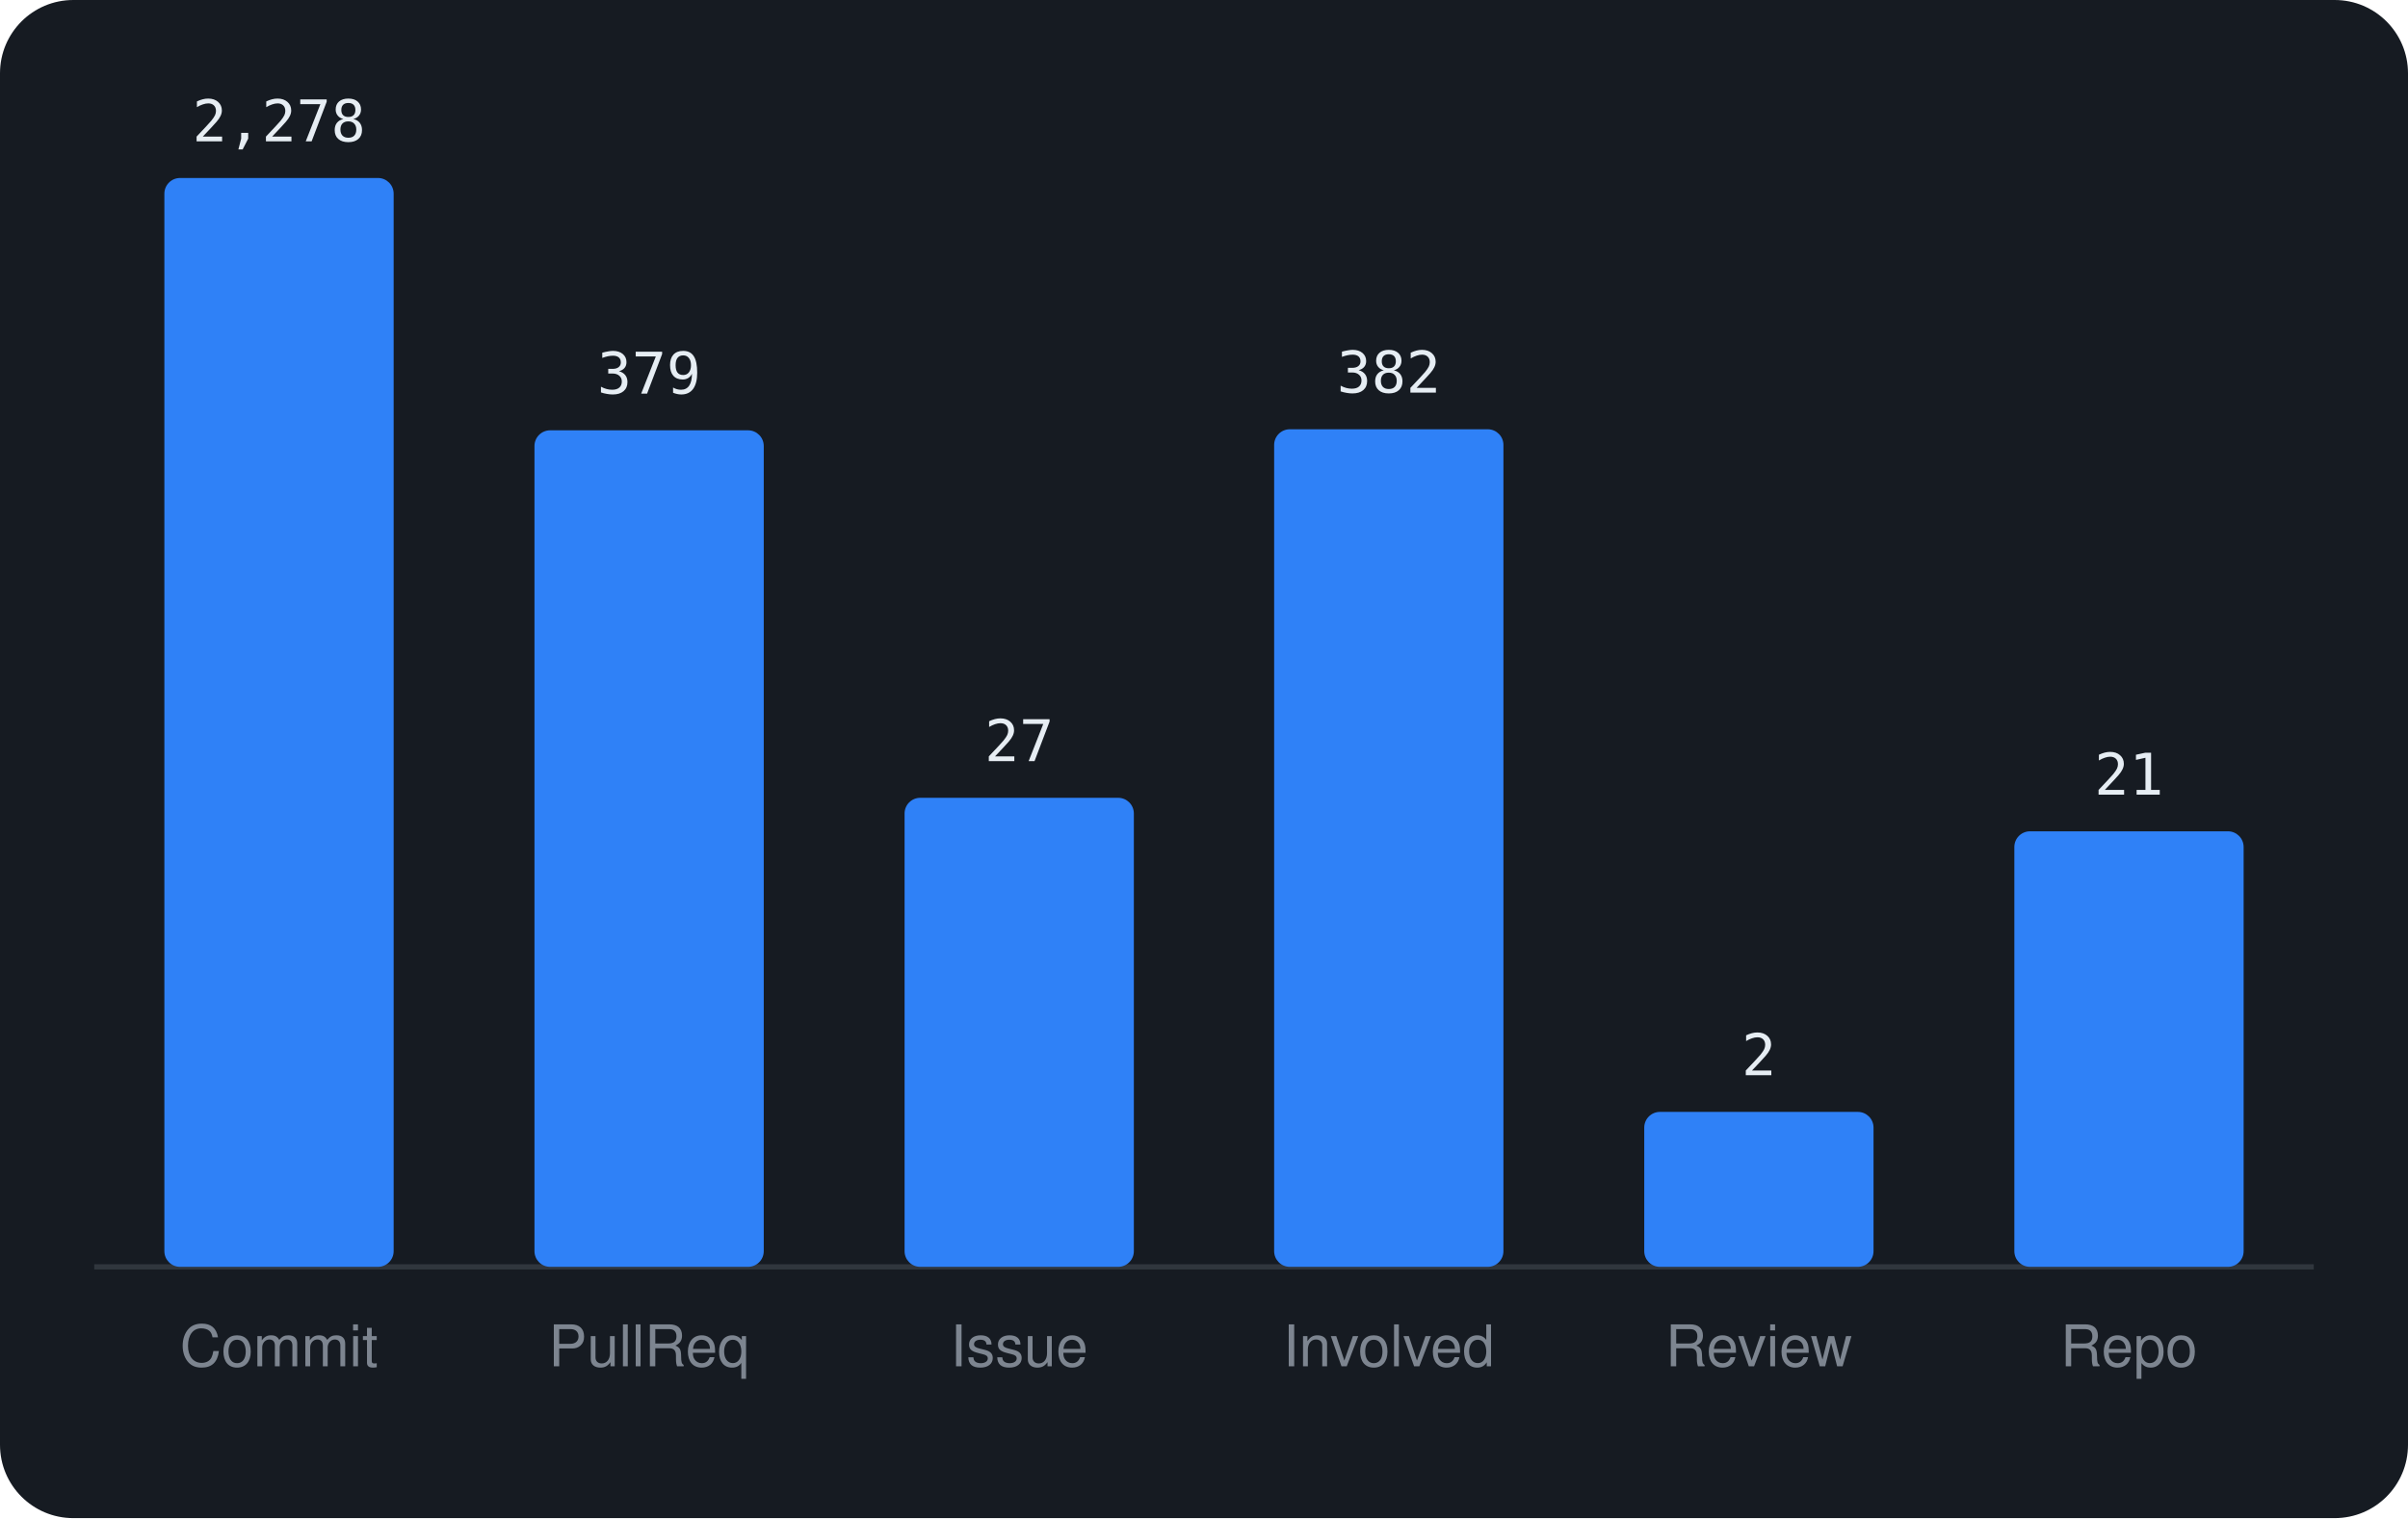
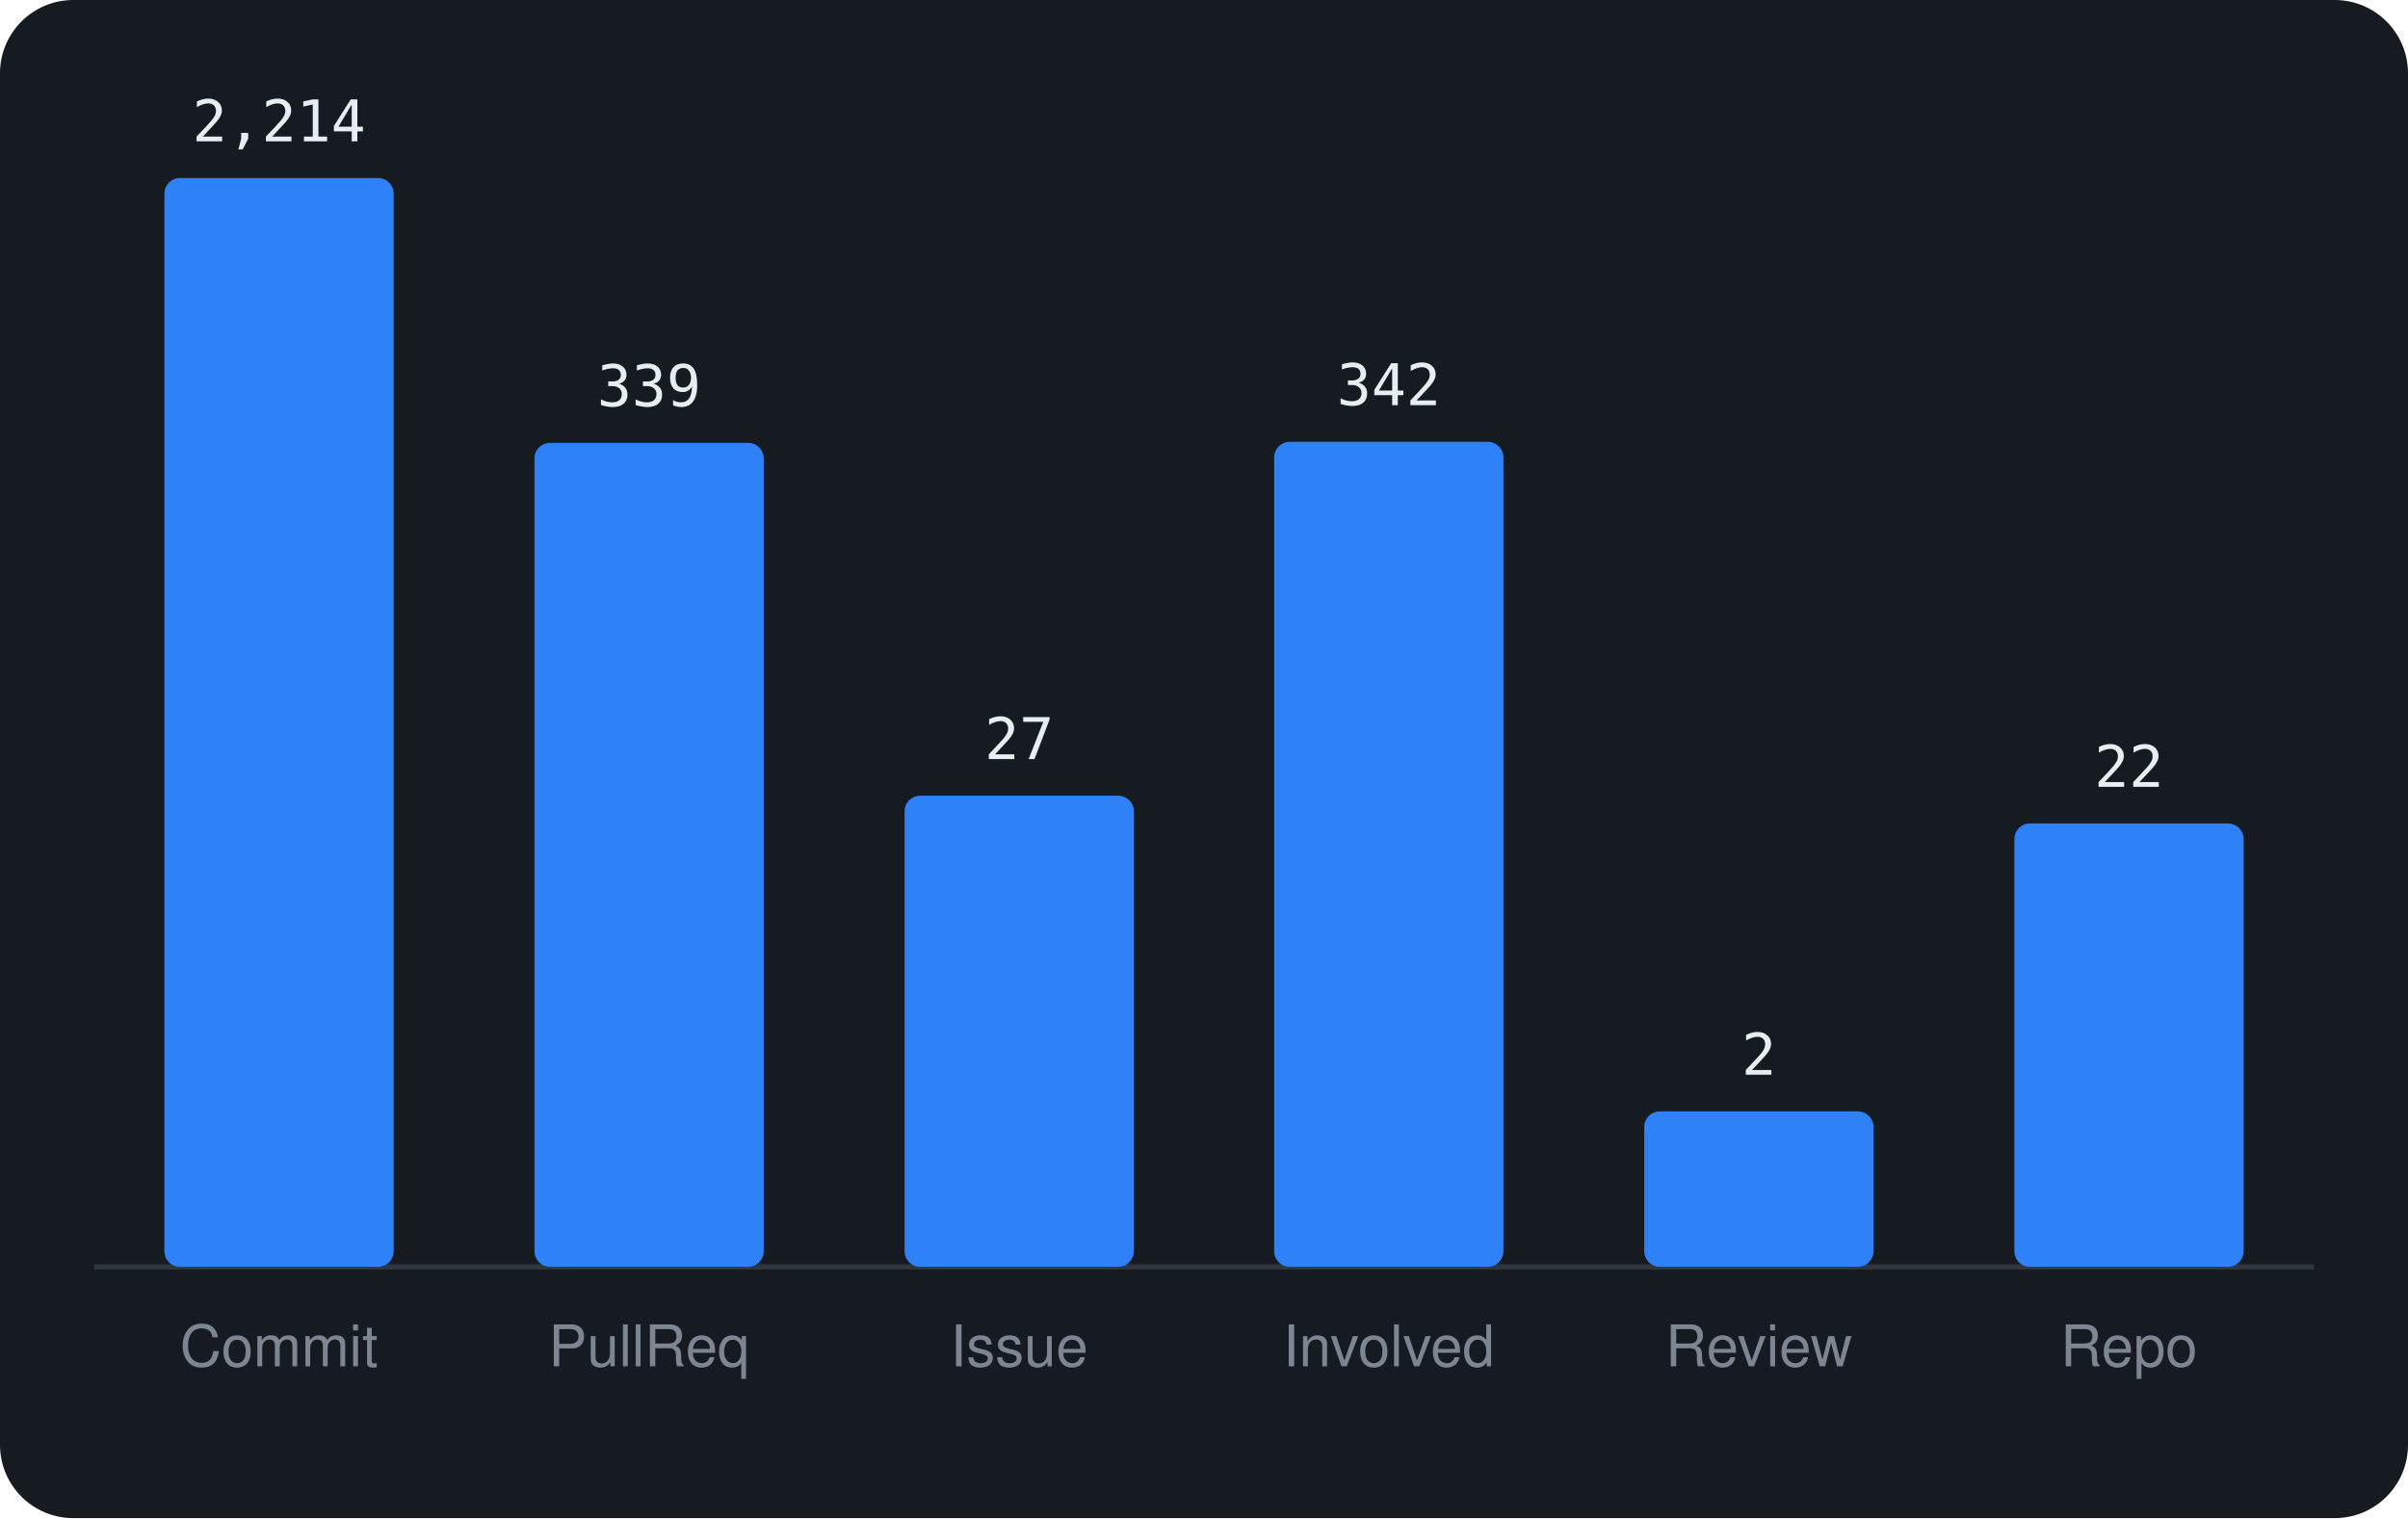
<svg xmlns="http://www.w3.org/2000/svg" viewBox="0 0 460 290" width="460" height="290" font-family="-apple-system,BlinkMacSystemFont,'Segoe UI',Helvetica,Arial,sans-serif">
  <rect width="460" height="290" rx="14" fill="#161b22" />
  <line x1="18" y1="242" x2="442" y2="242" stroke="#30363d" />
  <rect x="31.4" y="34.0" width="43.8" height="208.0" rx="3" fill="#2f81f7" />
-   <text x="53.3" y="27.0" text-anchor="middle" font-size="11" font-family="monospace" fill="#e6edf3">2,278</text>
+   <text x="53.3" y="27.0" text-anchor="middle" font-size="11" font-family="monospace" fill="#e6edf3">2,214</text>
  <text x="53.3" y="261" text-anchor="middle" font-size="11" fill="#7d8590">Commit</text>
-   <rect x="102.1" y="82.2" width="43.8" height="159.8" rx="3" fill="#2f81f7" />
-   <text x="124.0" y="75.2" text-anchor="middle" font-size="11" font-family="monospace" fill="#e6edf3">379</text>
+   <rect x="102.1" y="84.6" width="43.8" height="157.4" rx="3" fill="#2f81f7" />
+   <text x="124.0" y="77.6" text-anchor="middle" font-size="11" font-family="monospace" fill="#e6edf3">339</text>
  <text x="124.0" y="261" text-anchor="middle" font-size="11" fill="#7d8590">PullReq</text>
-   <rect x="172.8" y="152.4" width="43.8" height="89.6" rx="3" fill="#2f81f7" />
-   <text x="194.7" y="145.4" text-anchor="middle" font-size="11" font-family="monospace" fill="#e6edf3">27</text>
+   <rect x="172.8" y="152.0" width="43.8" height="90.0" rx="3" fill="#2f81f7" />
+   <text x="194.7" y="145.0" text-anchor="middle" font-size="11" font-family="monospace" fill="#e6edf3">27</text>
  <text x="194.7" y="261" text-anchor="middle" font-size="11" fill="#7d8590">Issue</text>
-   <rect x="243.4" y="82.0" width="43.8" height="160.0" rx="3" fill="#2f81f7" />
-   <text x="265.3" y="75.0" text-anchor="middle" font-size="11" font-family="monospace" fill="#e6edf3">382</text>
+   <rect x="243.4" y="84.4" width="43.8" height="157.6" rx="3" fill="#2f81f7" />
+   <text x="265.3" y="77.4" text-anchor="middle" font-size="11" font-family="monospace" fill="#e6edf3">342</text>
  <text x="265.3" y="261" text-anchor="middle" font-size="11" fill="#7d8590">Involved</text>
-   <rect x="314.1" y="212.4" width="43.8" height="29.6" rx="3" fill="#2f81f7" />
-   <text x="336.0" y="205.4" text-anchor="middle" font-size="11" font-family="monospace" fill="#e6edf3">2</text>
+   <rect x="314.1" y="212.3" width="43.8" height="29.7" rx="3" fill="#2f81f7" />
+   <text x="336.0" y="205.3" text-anchor="middle" font-size="11" font-family="monospace" fill="#e6edf3">2</text>
  <text x="336.0" y="261" text-anchor="middle" font-size="11" fill="#7d8590">Review</text>
-   <rect x="384.8" y="158.8" width="43.8" height="83.2" rx="3" fill="#2f81f7" />
-   <text x="406.7" y="151.8" text-anchor="middle" font-size="11" font-family="monospace" fill="#e6edf3">21</text>
+   <rect x="384.8" y="157.3" width="43.8" height="84.7" rx="3" fill="#2f81f7" />
+   <text x="406.7" y="150.3" text-anchor="middle" font-size="11" font-family="monospace" fill="#e6edf3">22</text>
  <text x="406.7" y="261" text-anchor="middle" font-size="11" fill="#7d8590">Repo</text>
</svg>
